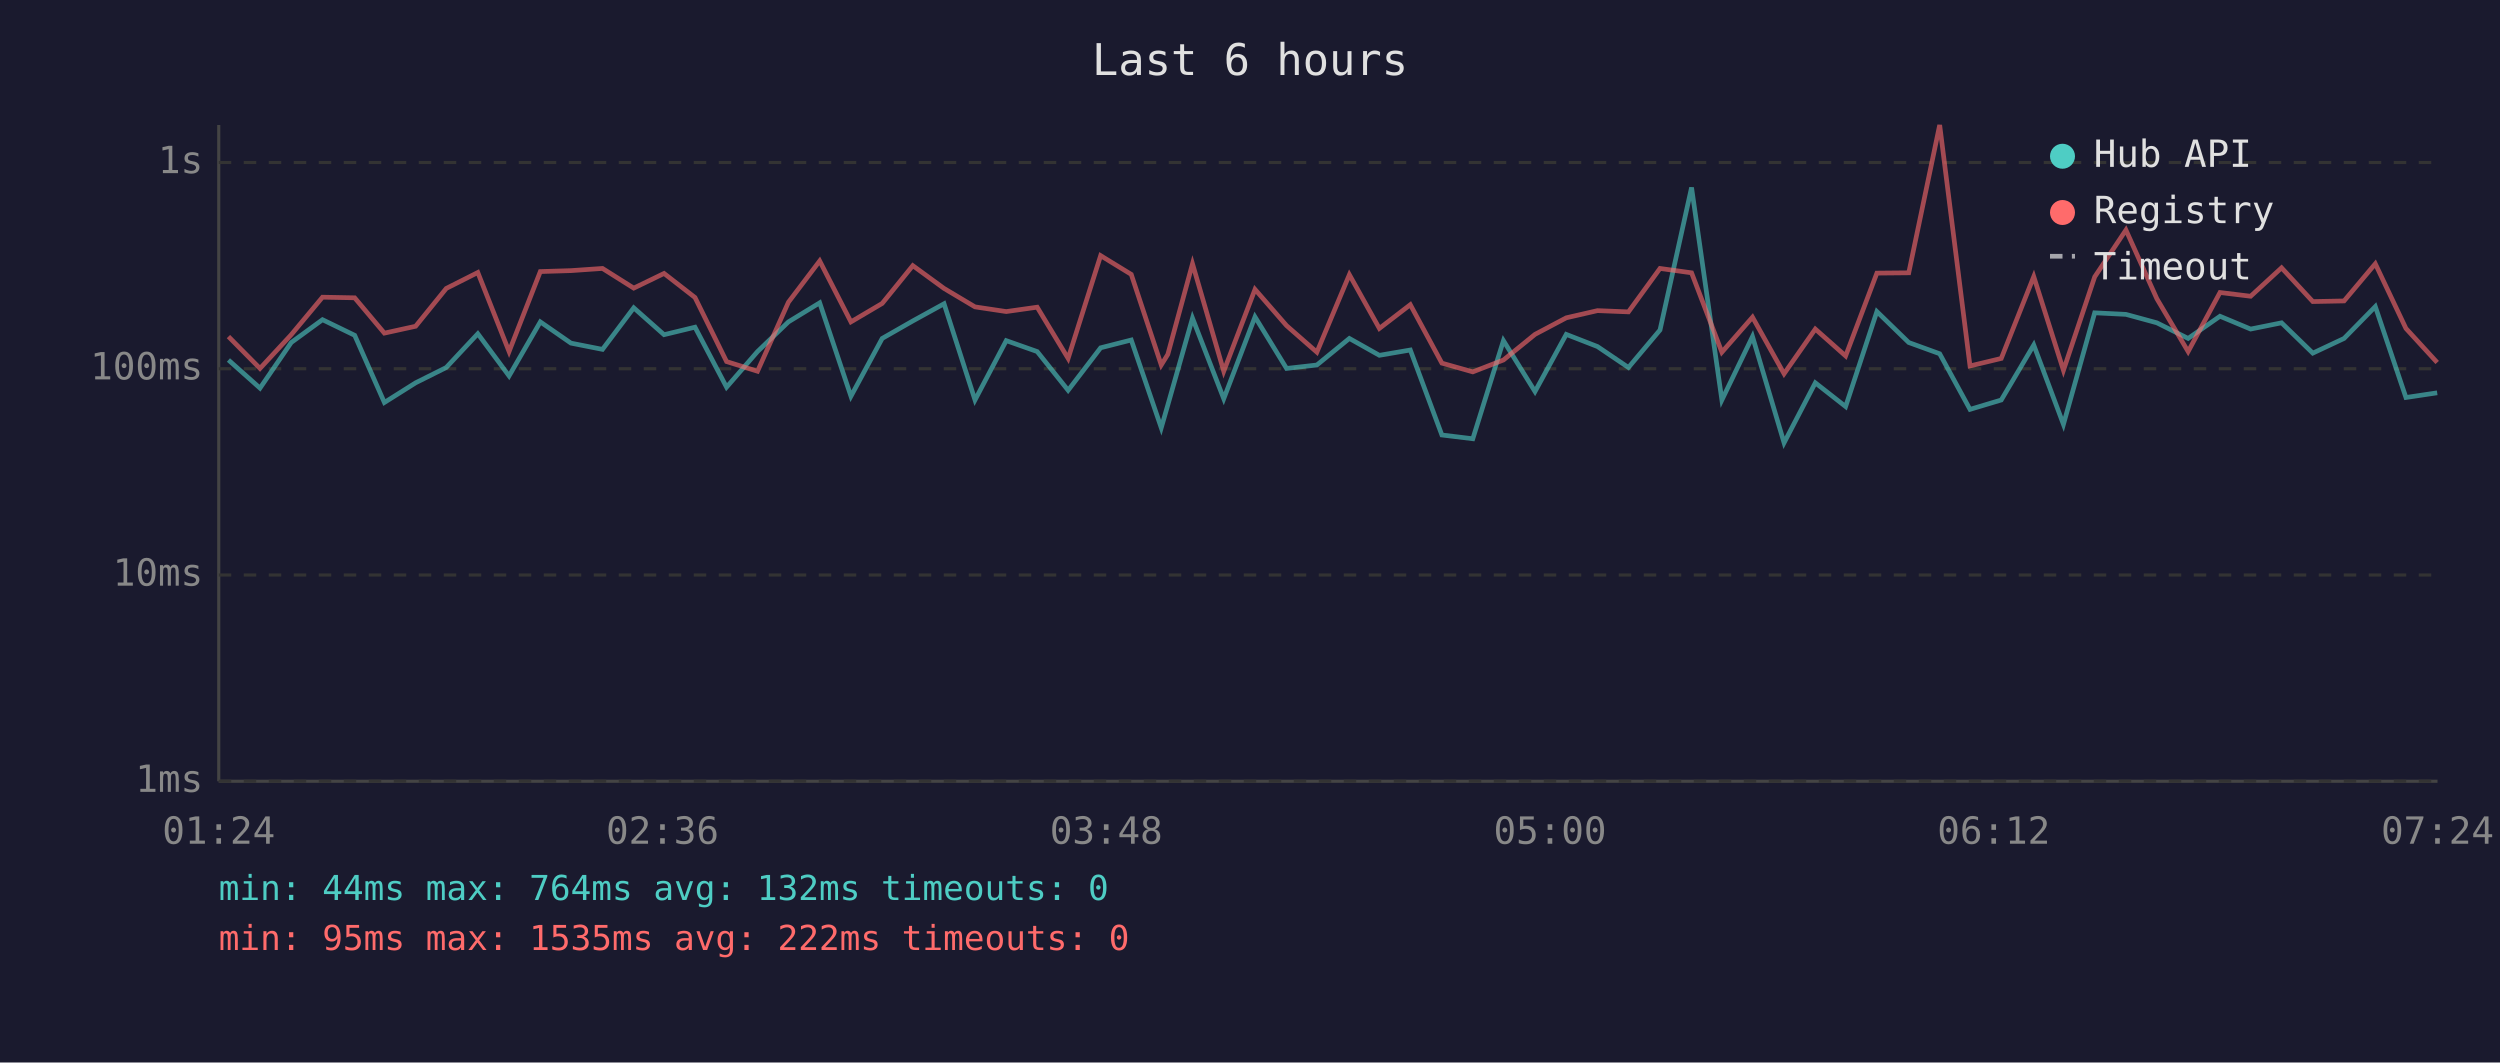
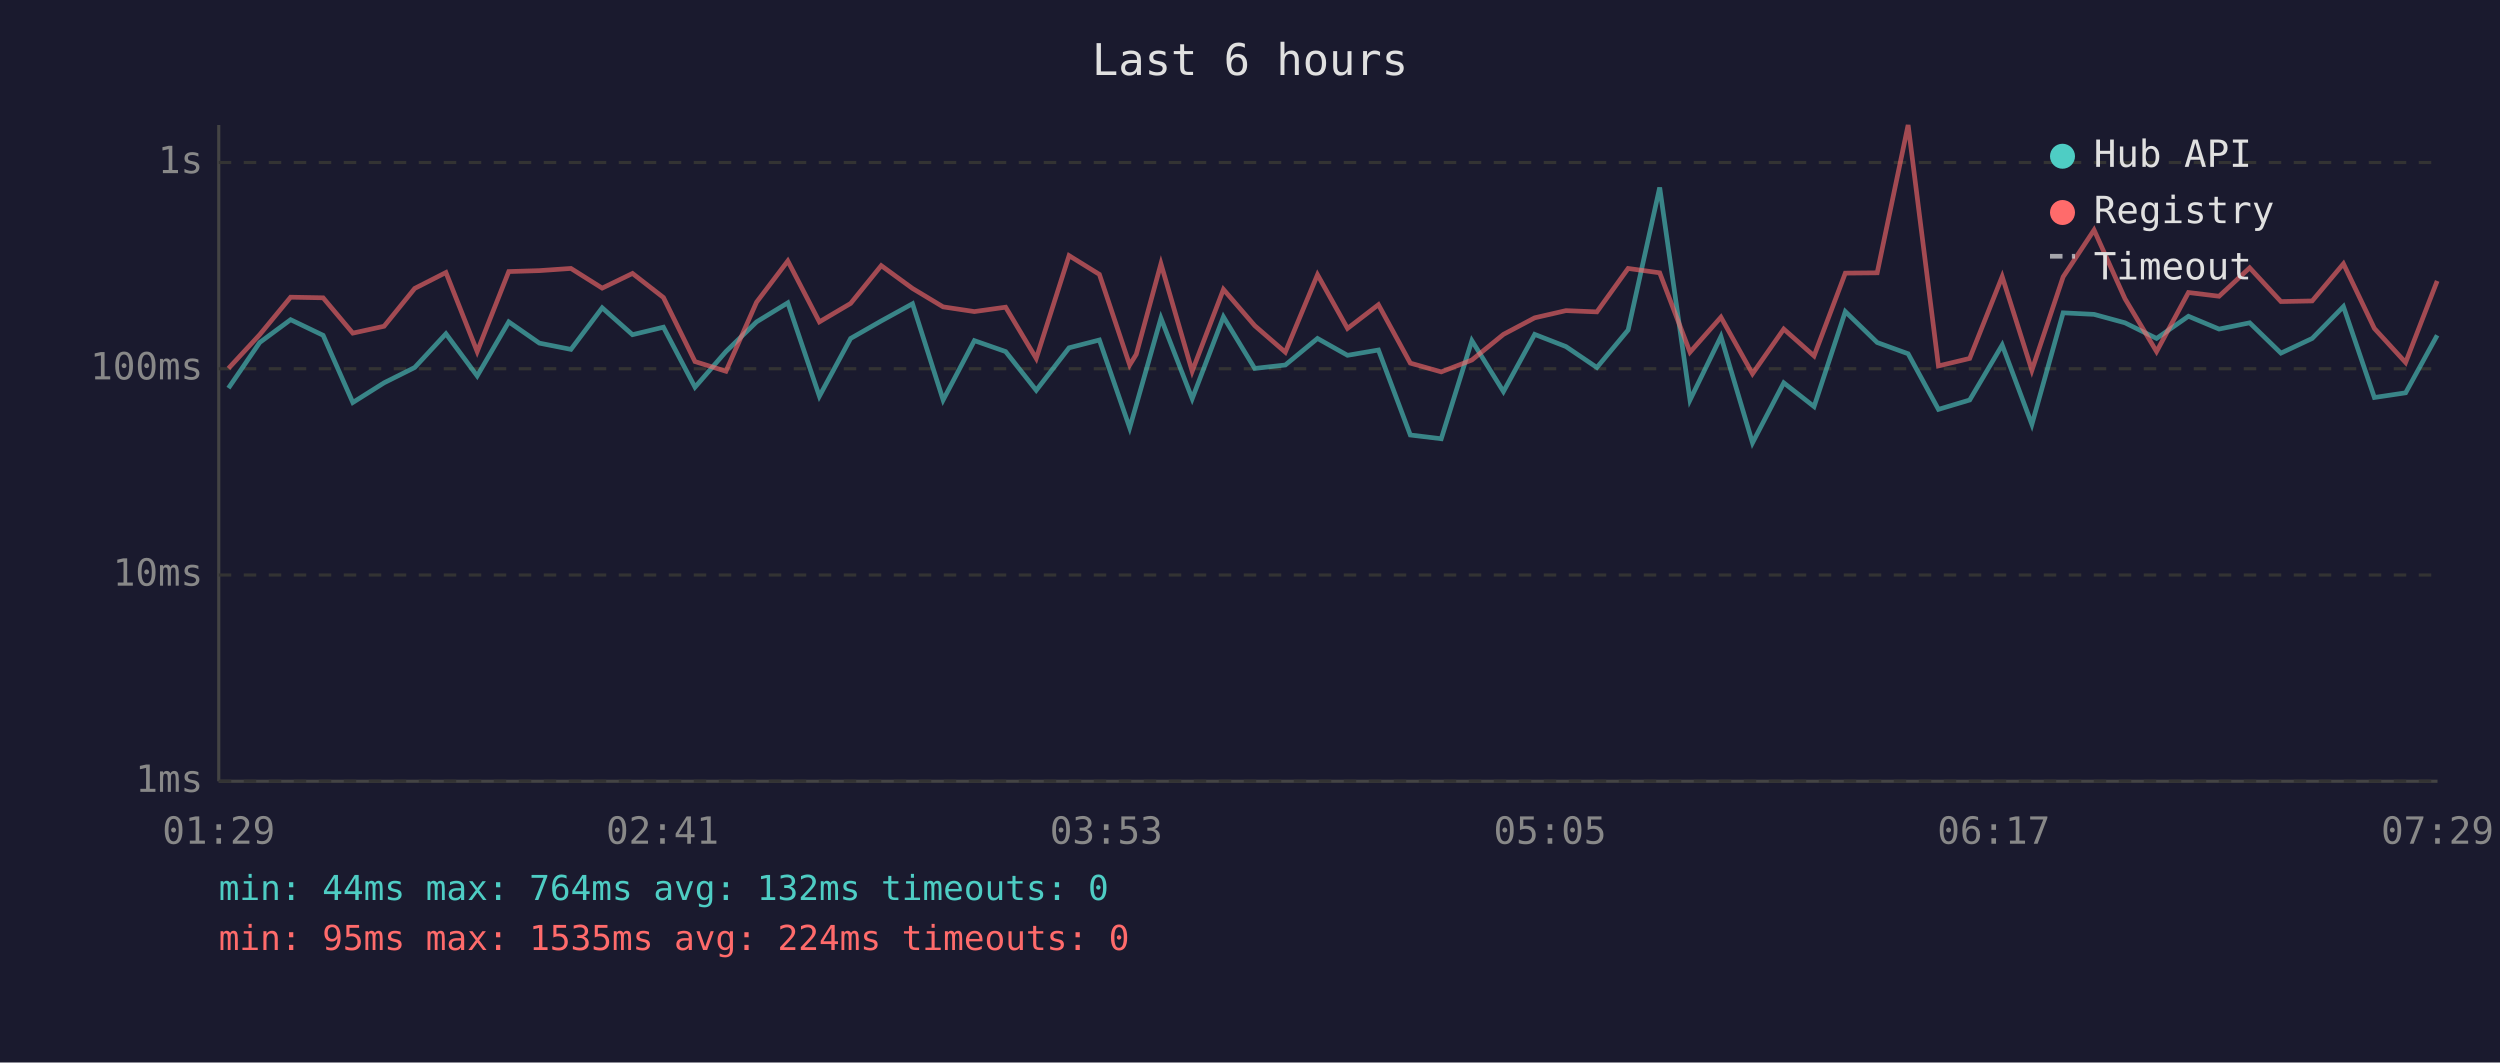
<svg xmlns="http://www.w3.org/2000/svg" viewBox="0 0 800 340" font-family="monospace" font-size="12">
  <rect width="800" height="340" fill="#1a1a2e" />
  <text x="400" y="24" fill="#e0e0e0" font-size="14" text-anchor="middle">Last 6 hours</text>
  <line x1="70" y1="40" x2="70" y2="250" stroke="#444" stroke-width="1" />
  <line x1="70" y1="250" x2="780" y2="250" stroke="#444" stroke-width="1" />
  <line x1="70" y1="250" x2="780" y2="250" stroke="#333" stroke-width="1" stroke-dasharray="4" />
  <text x="65" y="250" fill="#888" text-anchor="end" dominant-baseline="middle">1ms</text>
  <line x1="70" y1="184" x2="780" y2="184" stroke="#333" stroke-width="1" stroke-dasharray="4" />
  <text x="65" y="184" fill="#888" text-anchor="end" dominant-baseline="middle">10ms</text>
  <line x1="70" y1="118" x2="780" y2="118" stroke="#333" stroke-width="1" stroke-dasharray="4" />
  <text x="65" y="118" fill="#888" text-anchor="end" dominant-baseline="middle">100ms</text>
  <line x1="70" y1="52" x2="780" y2="52" stroke="#333" stroke-width="1" stroke-dasharray="4" />
  <text x="65" y="52" fill="#888" text-anchor="end" dominant-baseline="middle">1s</text>
-   <text x="70" y="270" fill="#888" text-anchor="middle">01:24</text>
-   <text x="212" y="270" fill="#888" text-anchor="middle">02:36</text>
-   <text x="354" y="270" fill="#888" text-anchor="middle">03:48</text>
-   <text x="496" y="270" fill="#888" text-anchor="middle">05:00</text>
-   <text x="638" y="270" fill="#888" text-anchor="middle">06:12</text>
-   <text x="780" y="270" fill="#888" text-anchor="middle">07:24</text>
-   <polyline points="73.1,115.2 83.2,124.2 93.2,109.6 103.2,102.3 113.5,107.3 123.0,128.8 133.0,122.5 142.8,117.6 152.9,106.8 162.9,120.3 172.9,103.0 182.7,109.8 192.8,111.8 202.8,98.5 212.5,107.1 222.4,104.7 232.5,123.9 242.4,112.5 252.3,103.0 262.3,96.9 272.3,126.8 282.3,108.3 292.1,102.7 302.1,97.2 312.0,128.0 322.0,109.0 331.9,112.5 341.8,124.9 352.2,111.3 362.0,108.8 371.6,136.9 373.7,129.6 381.6,101.8 391.6,127.6 401.6,101.4 411.7,117.9 421.4,116.8 431.8,108.3 441.4,113.7 451.3,112.0 461.4,139.2 471.3,140.4 481.1,109.0 491.2,125.3 501.2,107.0 511.2,110.9 521.1,117.6 531.2,105.6 541.3,60.0 551.0,128.0 560.8,107.7 570.9,141.7 580.9,122.5 590.6,130.1 600.6,99.7 610.8,109.6 620.7,113.2 630.4,131.0 640.4,128.0 650.8,110.4 660.3,135.8 670.3,100.1 680.3,100.6 690.2,103.3 700.2,108.3 710.4,101.2 720.2,105.3 730.1,103.3 740.1,113.0 750.1,108.3 760.1,98.1 769.9,127.2 779.9,125.7" fill="none" stroke="#4ecdc4" stroke-width="1.5" opacity="0.6" />
-   <polyline points="73.1,107.7 83.2,117.9 93.2,107.1 103.2,95.1 113.5,95.3 123.0,106.6 133.0,104.4 142.8,92.3 152.9,87.2 162.9,112.5 172.9,86.9 182.7,86.6 192.8,85.9 202.8,92.2 212.5,87.5 222.4,95.2 232.5,115.7 242.4,118.8 252.3,96.7 262.3,83.5 272.3,103.0 282.3,97.1 292.1,85.0 302.1,92.3 312.0,98.2 322.0,99.7 331.9,98.3 341.8,114.7 352.2,81.8 362.0,87.8 371.6,116.8 373.7,113.4 381.6,84.4 391.6,118.8 401.6,92.6 411.7,104.2 421.4,112.7 431.8,87.9 441.4,105.1 451.3,97.5 461.4,116.2 471.3,119.0 481.1,115.2 491.2,107.0 501.2,101.7 511.2,99.4 521.1,99.8 531.2,85.9 541.3,87.3 551.0,112.7 560.8,101.5 570.9,119.6 580.9,105.3 590.6,113.9 600.6,87.4 610.8,87.3 620.7,40.0 630.4,117.1 640.4,114.7 650.8,88.5 660.3,118.5 670.3,88.6 680.3,73.6 690.2,95.6 700.2,112.5 710.4,93.6 720.2,94.8 730.1,85.7 740.1,96.5 750.1,96.3 760.1,84.4 769.9,105.1 779.9,116.0" fill="none" stroke="#ff6b6b" stroke-width="1.5" opacity="0.6" />
+   <text x="70" y="270" fill="#888" text-anchor="middle">01:29</text>
+   <text x="212" y="270" fill="#888" text-anchor="middle">02:41</text>
+   <text x="354" y="270" fill="#888" text-anchor="middle">03:53</text>
+   <text x="496" y="270" fill="#888" text-anchor="middle">05:05</text>
+   <text x="638" y="270" fill="#888" text-anchor="middle">06:17</text>
+   <text x="780" y="270" fill="#888" text-anchor="middle">07:29</text>
+   <polyline points="73.1,124.2 83.1,109.6 93.0,102.3 103.4,107.3 112.9,128.8 122.9,122.5 132.7,117.6 142.7,106.8 152.7,120.3 162.8,103.0 172.6,109.8 182.7,111.8 192.7,98.5 202.4,107.1 212.3,104.7 222.4,123.9 232.3,112.5 242.1,103.0 252.1,96.9 262.2,126.8 272.2,108.3 282.0,102.7 292.0,97.2 301.8,128.0 311.8,109.0 321.8,112.5 331.6,124.9 342.1,111.3 351.8,108.8 361.5,136.9 363.6,129.6 371.5,101.8 381.5,127.6 391.5,101.4 401.5,117.9 411.3,116.8 421.6,108.3 431.2,113.7 441.1,112.0 451.3,139.2 461.2,140.4 471.0,109.0 481.1,125.3 491.1,107.0 501.1,110.9 511.0,117.6 521.0,105.6 531.1,60.0 540.8,128.0 550.7,107.7 560.8,141.7 570.8,122.5 580.5,130.1 590.5,99.7 600.7,109.6 610.6,113.2 620.3,131.0 630.3,128.0 640.7,110.4 650.2,135.8 660.2,100.1 670.1,100.6 680.0,103.3 690.1,108.3 700.3,101.2 710.1,105.3 719.9,103.3 729.9,113.0 739.9,108.3 749.9,98.1 759.8,127.2 769.8,125.7 779.9,107.3" fill="none" stroke="#4ecdc4" stroke-width="1.5" opacity="0.6" />
+   <polyline points="73.1,117.9 83.1,107.1 93.0,95.1 103.4,95.3 112.9,106.6 122.9,104.4 132.7,92.3 142.7,87.2 152.7,112.5 162.8,86.9 172.6,86.6 182.7,85.9 192.7,92.2 202.4,87.5 212.3,95.2 222.4,115.7 232.3,118.8 242.1,96.7 252.1,83.5 262.2,103.0 272.2,97.1 282.0,85.0 292.0,92.3 301.8,98.2 311.8,99.7 321.8,98.3 331.6,114.7 342.1,81.8 351.8,87.8 361.5,116.8 363.6,113.4 371.5,84.4 381.5,118.8 391.5,92.6 401.5,104.2 411.3,112.7 421.6,87.9 431.2,105.1 441.1,97.5 451.3,116.2 461.2,119.0 471.0,115.2 481.1,107.0 491.1,101.7 501.1,99.4 511.0,99.8 521.0,85.9 531.1,87.3 540.8,112.7 550.7,101.5 560.8,119.6 570.8,105.3 580.5,113.9 590.5,87.4 600.7,87.3 610.6,40.0 620.3,117.1 630.3,114.7 640.7,88.5 650.2,118.5 660.2,88.6 670.1,73.6 680.0,95.6 690.1,112.5 700.3,93.6 710.1,94.8 719.9,85.7 729.9,96.5 739.9,96.3 749.9,84.4 759.8,105.1 769.8,116.0 779.9,89.9" fill="none" stroke="#ff6b6b" stroke-width="1.5" opacity="0.6" />
  <circle cx="660" cy="50" r="4" fill="#4ecdc4" />
  <text x="670" y="50" fill="#e0e0e0" dominant-baseline="middle">Hub API</text>
  <circle cx="660" cy="68" r="4" fill="#ff6b6b" />
  <text x="670" y="68" fill="#e0e0e0" dominant-baseline="middle">Registry</text>
  <line x1="656" y1="82" x2="664" y2="82" stroke="#e0e0e0" stroke-width="1.5" stroke-dasharray="4,3" opacity="0.7" />
  <text x="670" y="86" fill="#e0e0e0" dominant-baseline="middle">Timeout</text>
  <text x="70" y="288" fill="#4ecdc4" font-size="11">min: 44ms  max: 764ms  avg: 132ms  timeouts: 0</text>
-   <text x="70" y="304" fill="#ff6b6b" font-size="11">min: 95ms  max: 1535ms  avg: 222ms  timeouts: 0</text>
+   <text x="70" y="304" fill="#ff6b6b" font-size="11">min: 95ms  max: 1535ms  avg: 224ms  timeouts: 0</text>
</svg>
